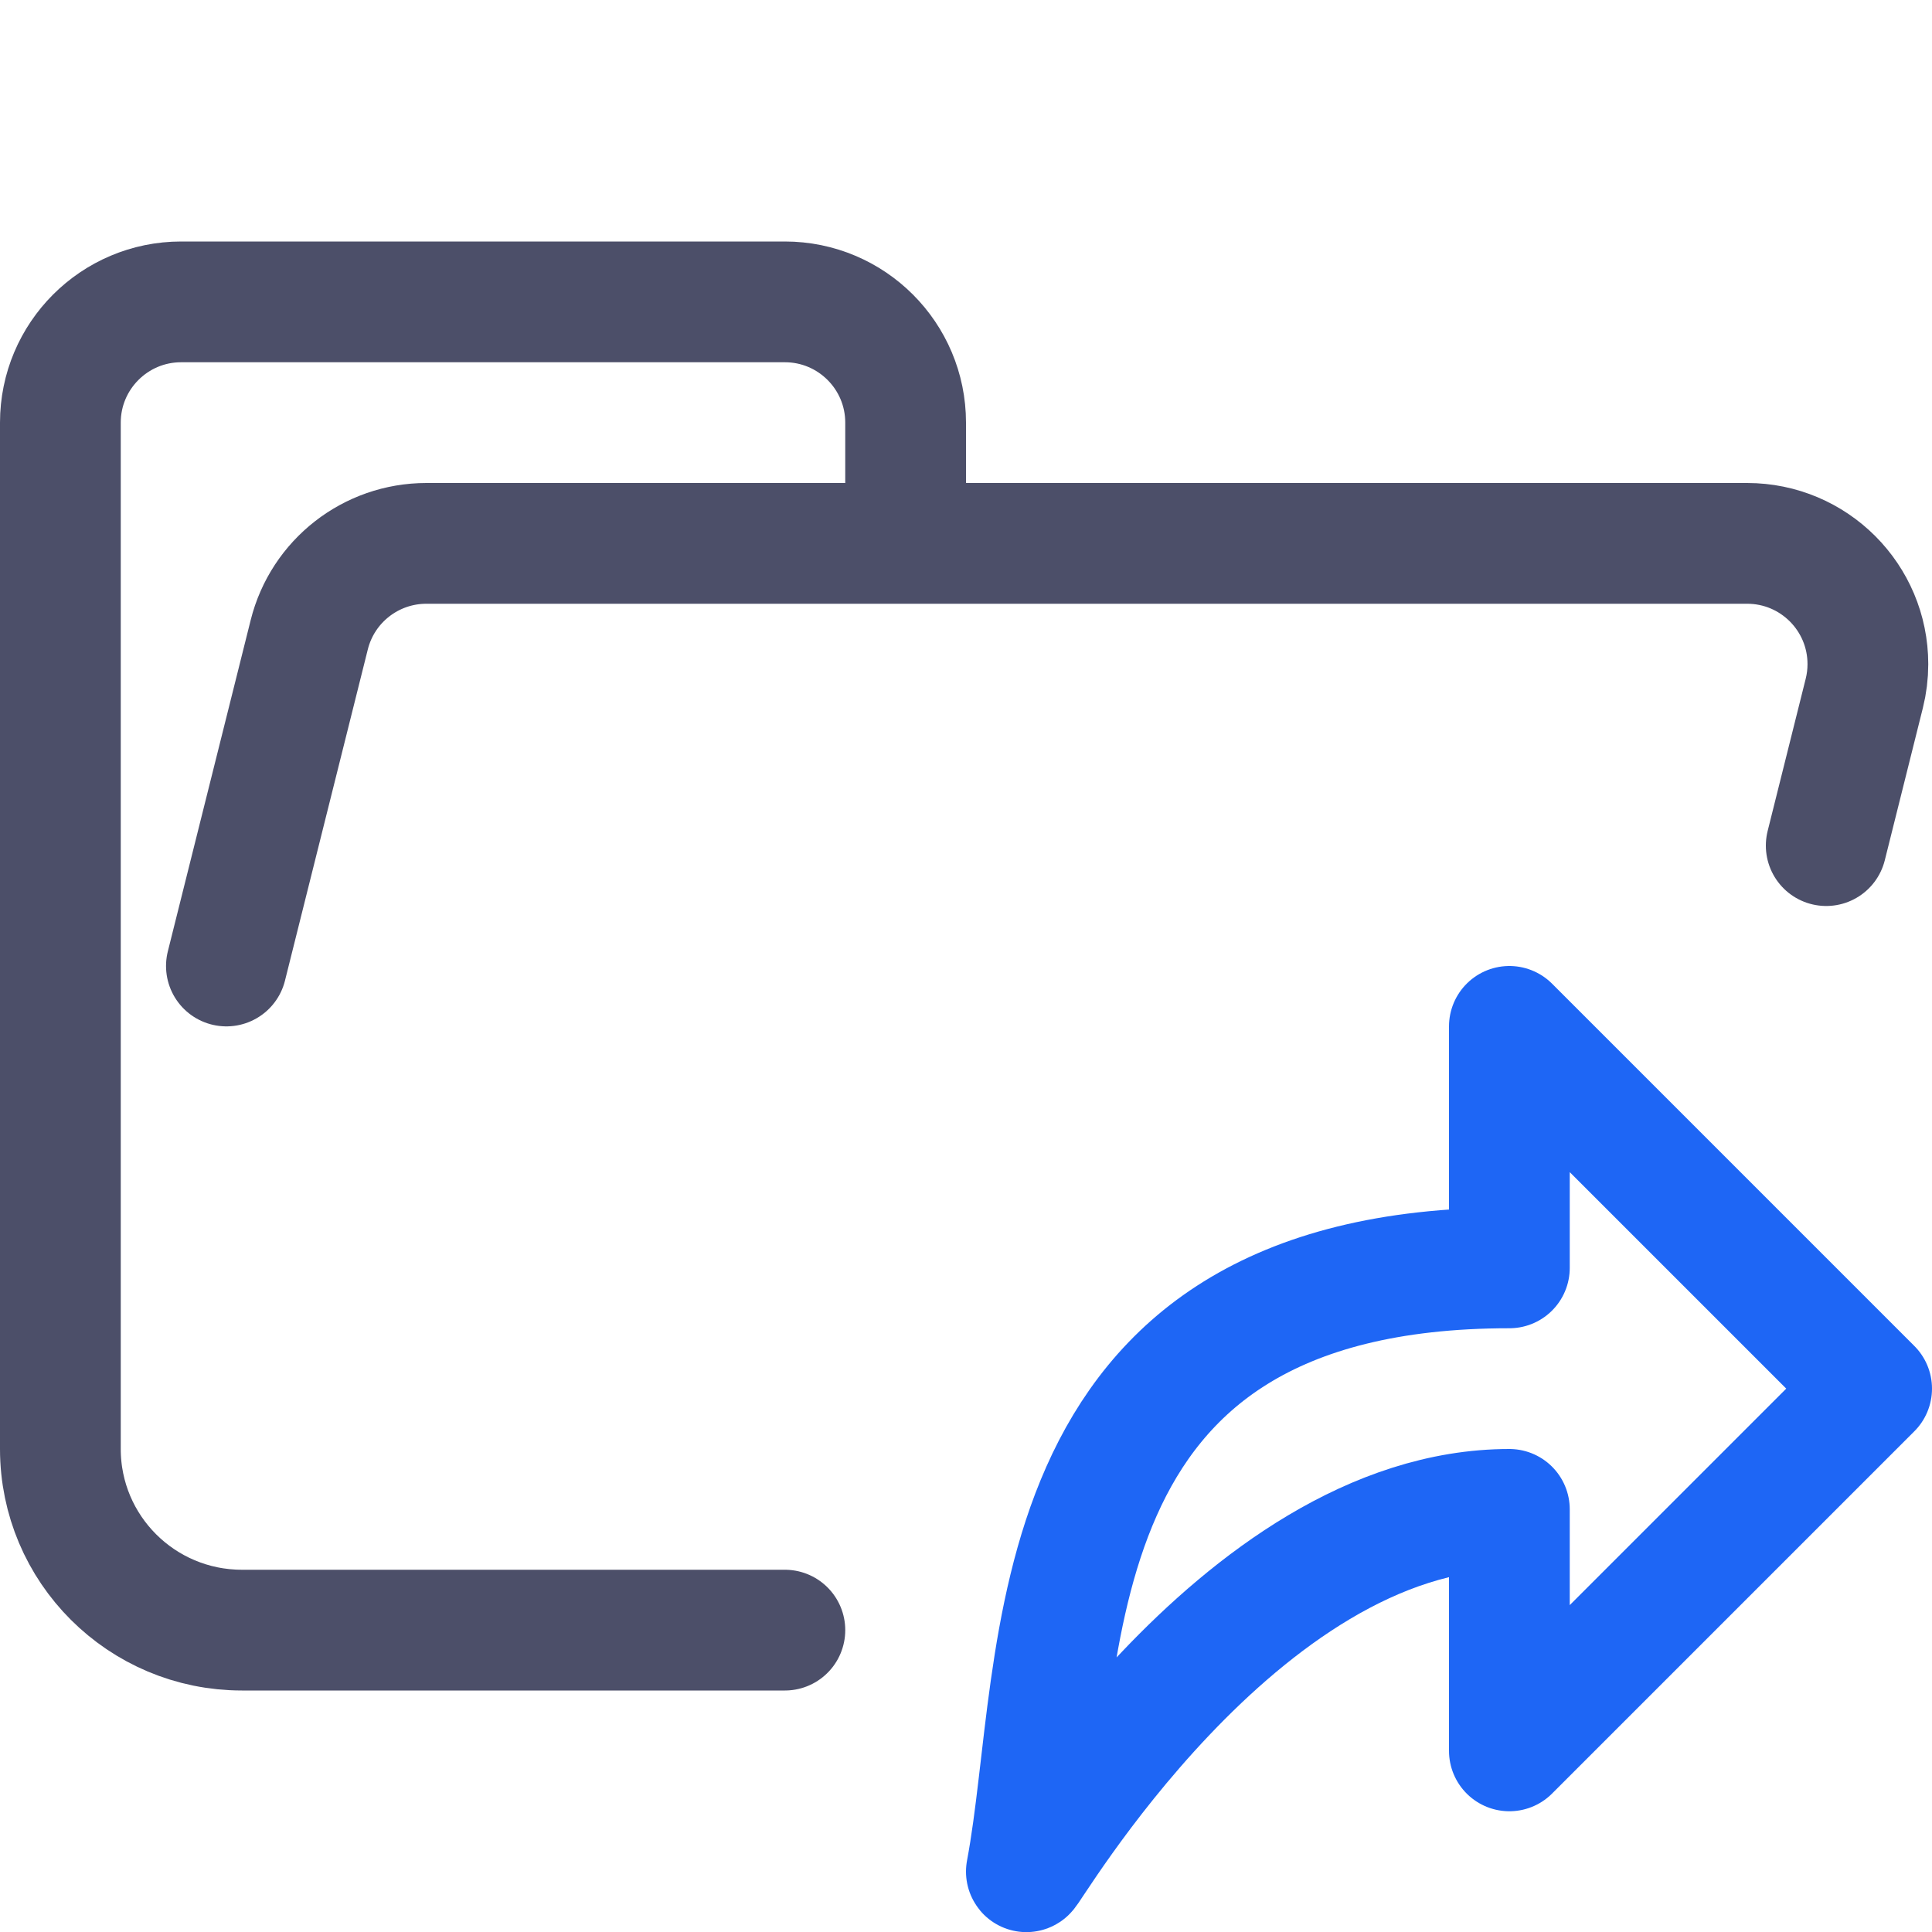
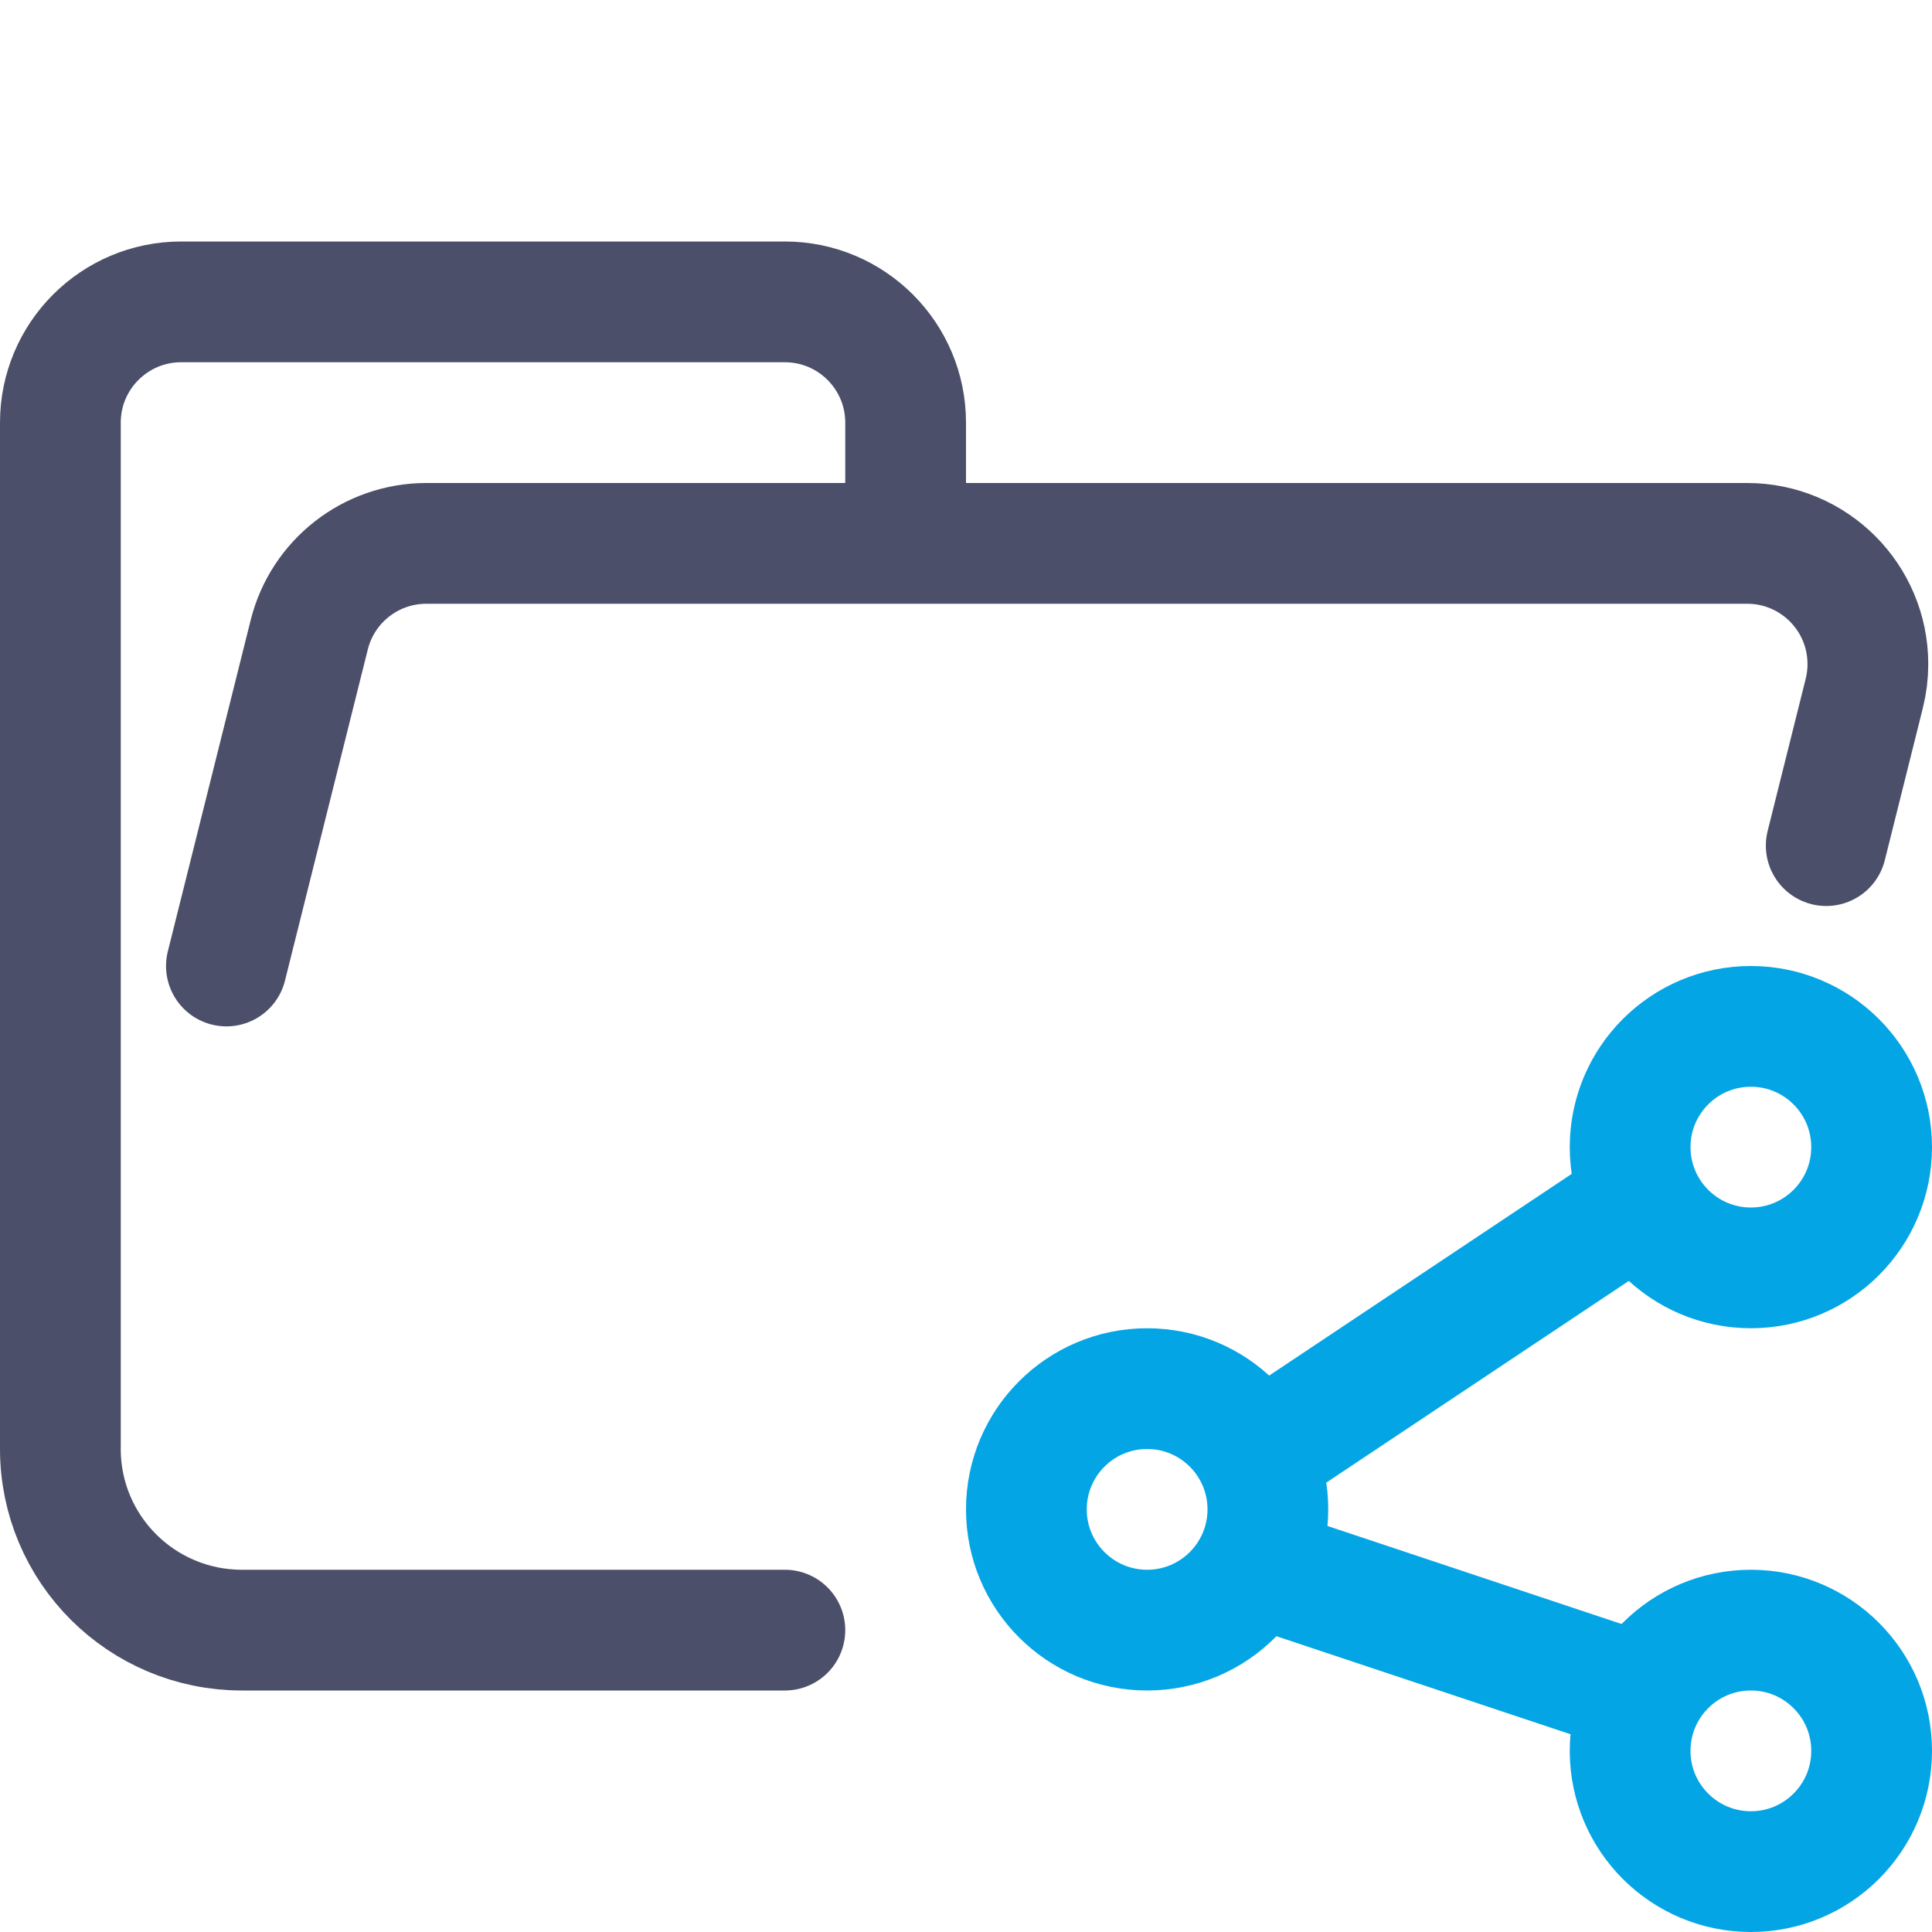
<svg xmlns="http://www.w3.org/2000/svg" width="16px" height="16px" viewBox="0 0 16 16" version="1.1">
-   <g id="folder_share__open" stroke="none" stroke-width="1" fill="none" fill-rule="evenodd" stroke-linecap="round" stroke-linejoin="round">
-     <g id="folder" stroke="#4C4F69">
+   <g id="folder_share__open" stroke="none" stroke-width="1" fill="none" fill-rule="evenodd">
+     <g id="folder" stroke="#4C4F69" stroke-linecap="round" stroke-linejoin="round">
      <path d="M1.875,8 L2.561,5.257 C2.672,4.812 3.072,4.5 3.531,4.5 L14.469,4.5 C15.022,4.5 15.469,4.948 15.469,5.5 C15.469,5.582 15.459,5.663 15.439,5.743 L15.124,7.003 M6.5,13.5 L2.004,13.5 C1.172,13.5 0.5,12.828 0.5,12 L0.5,3.5 C0.5,2.948 0.948,2.5 1.5,2.5 L6.5,2.5 C7.052,2.5 7.5,2.948 7.5,3.5 L7.5,4.5" id="Shape" />
    </g>
-     <g id="macos" stroke="#1E66F5">
-       <path d="M12.5,8.5 L12.5,10.5 C8.5,10.5 8.827,13.763 8.5,15.5 C8.488,15.569 10.25,12.5 12.5,12.5 L12.5,14.5 L15.5,11.5 L12.5,8.5 Z" id="Path" />
+     <g id="macos" stroke="#04A5E5">
+       <line x1="10.5" y1="12" x2="13.5" y2="10" id="Line" stroke-linecap="square" />
+       <line x1="10.5" y1="13" x2="13.5" y2="14" id="Line-2" stroke-linecap="square" />
+       <circle id="Oval" cx="14.5" cy="14.5" r="1" />
+       <circle id="Oval" cx="14.5" cy="9.5" r="1" />
+       <circle id="Oval-Copy" cx="9.5" cy="12.5" r="1" />
    </g>
  </g>
</svg>
